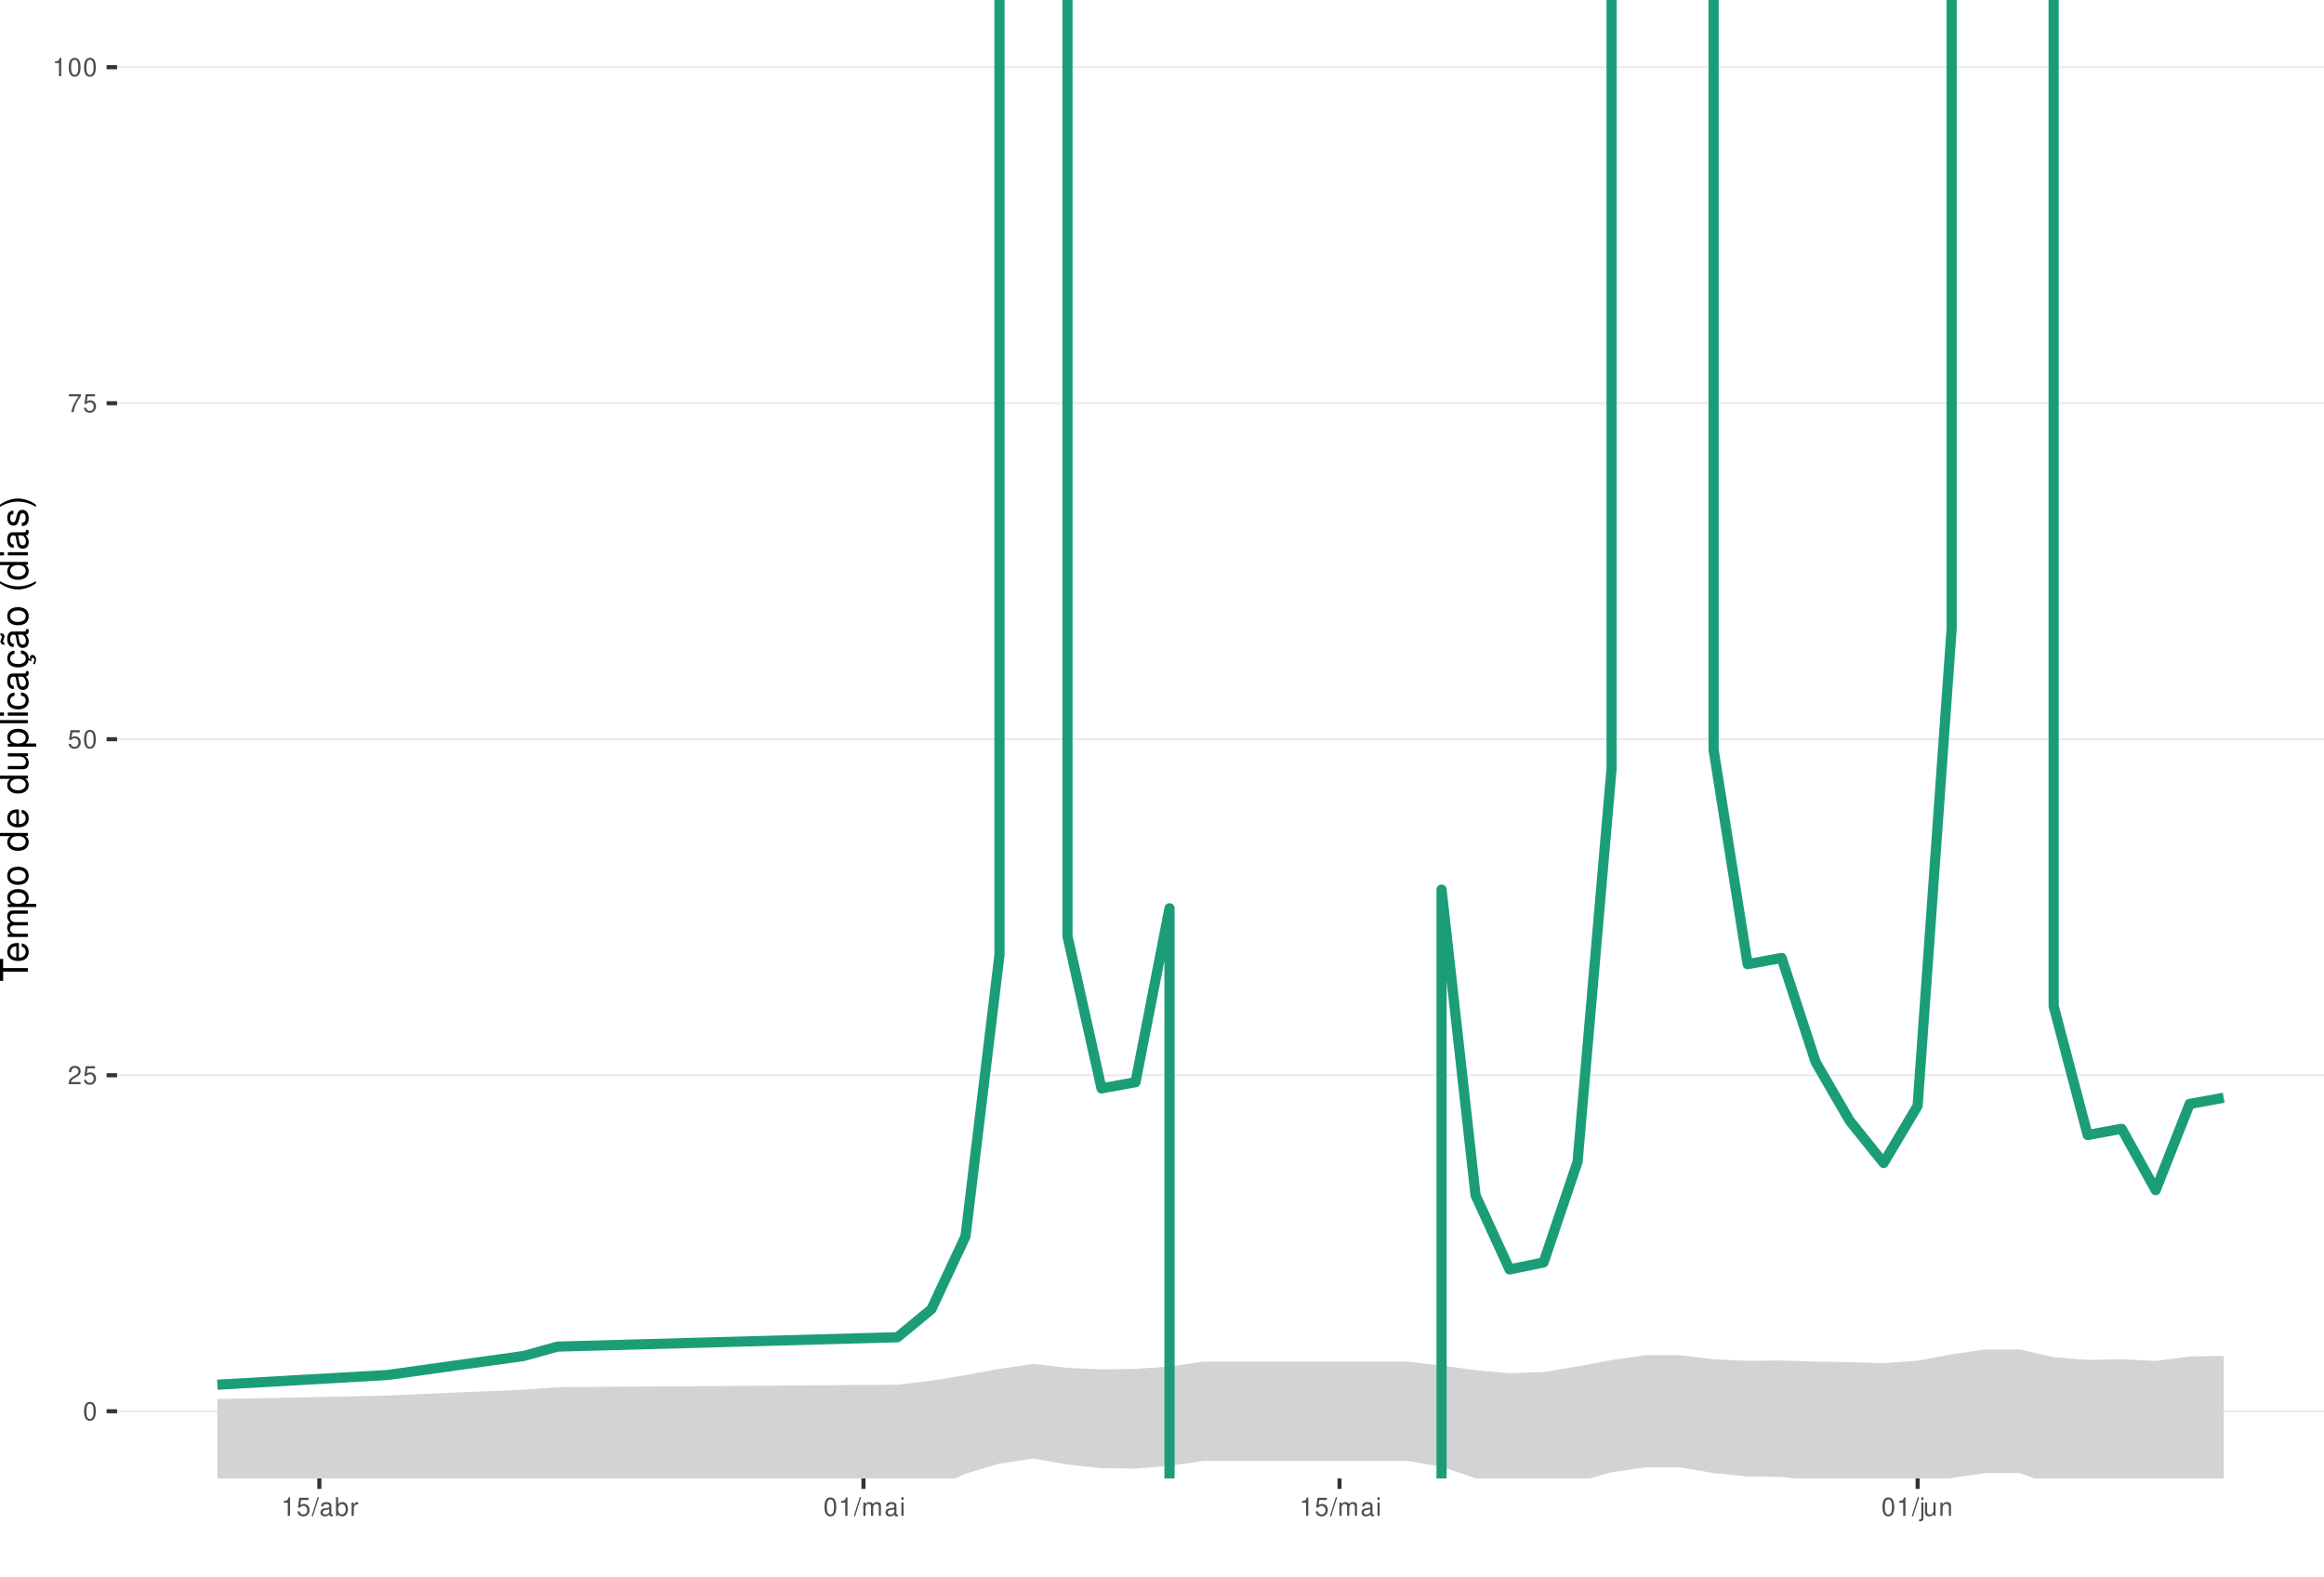
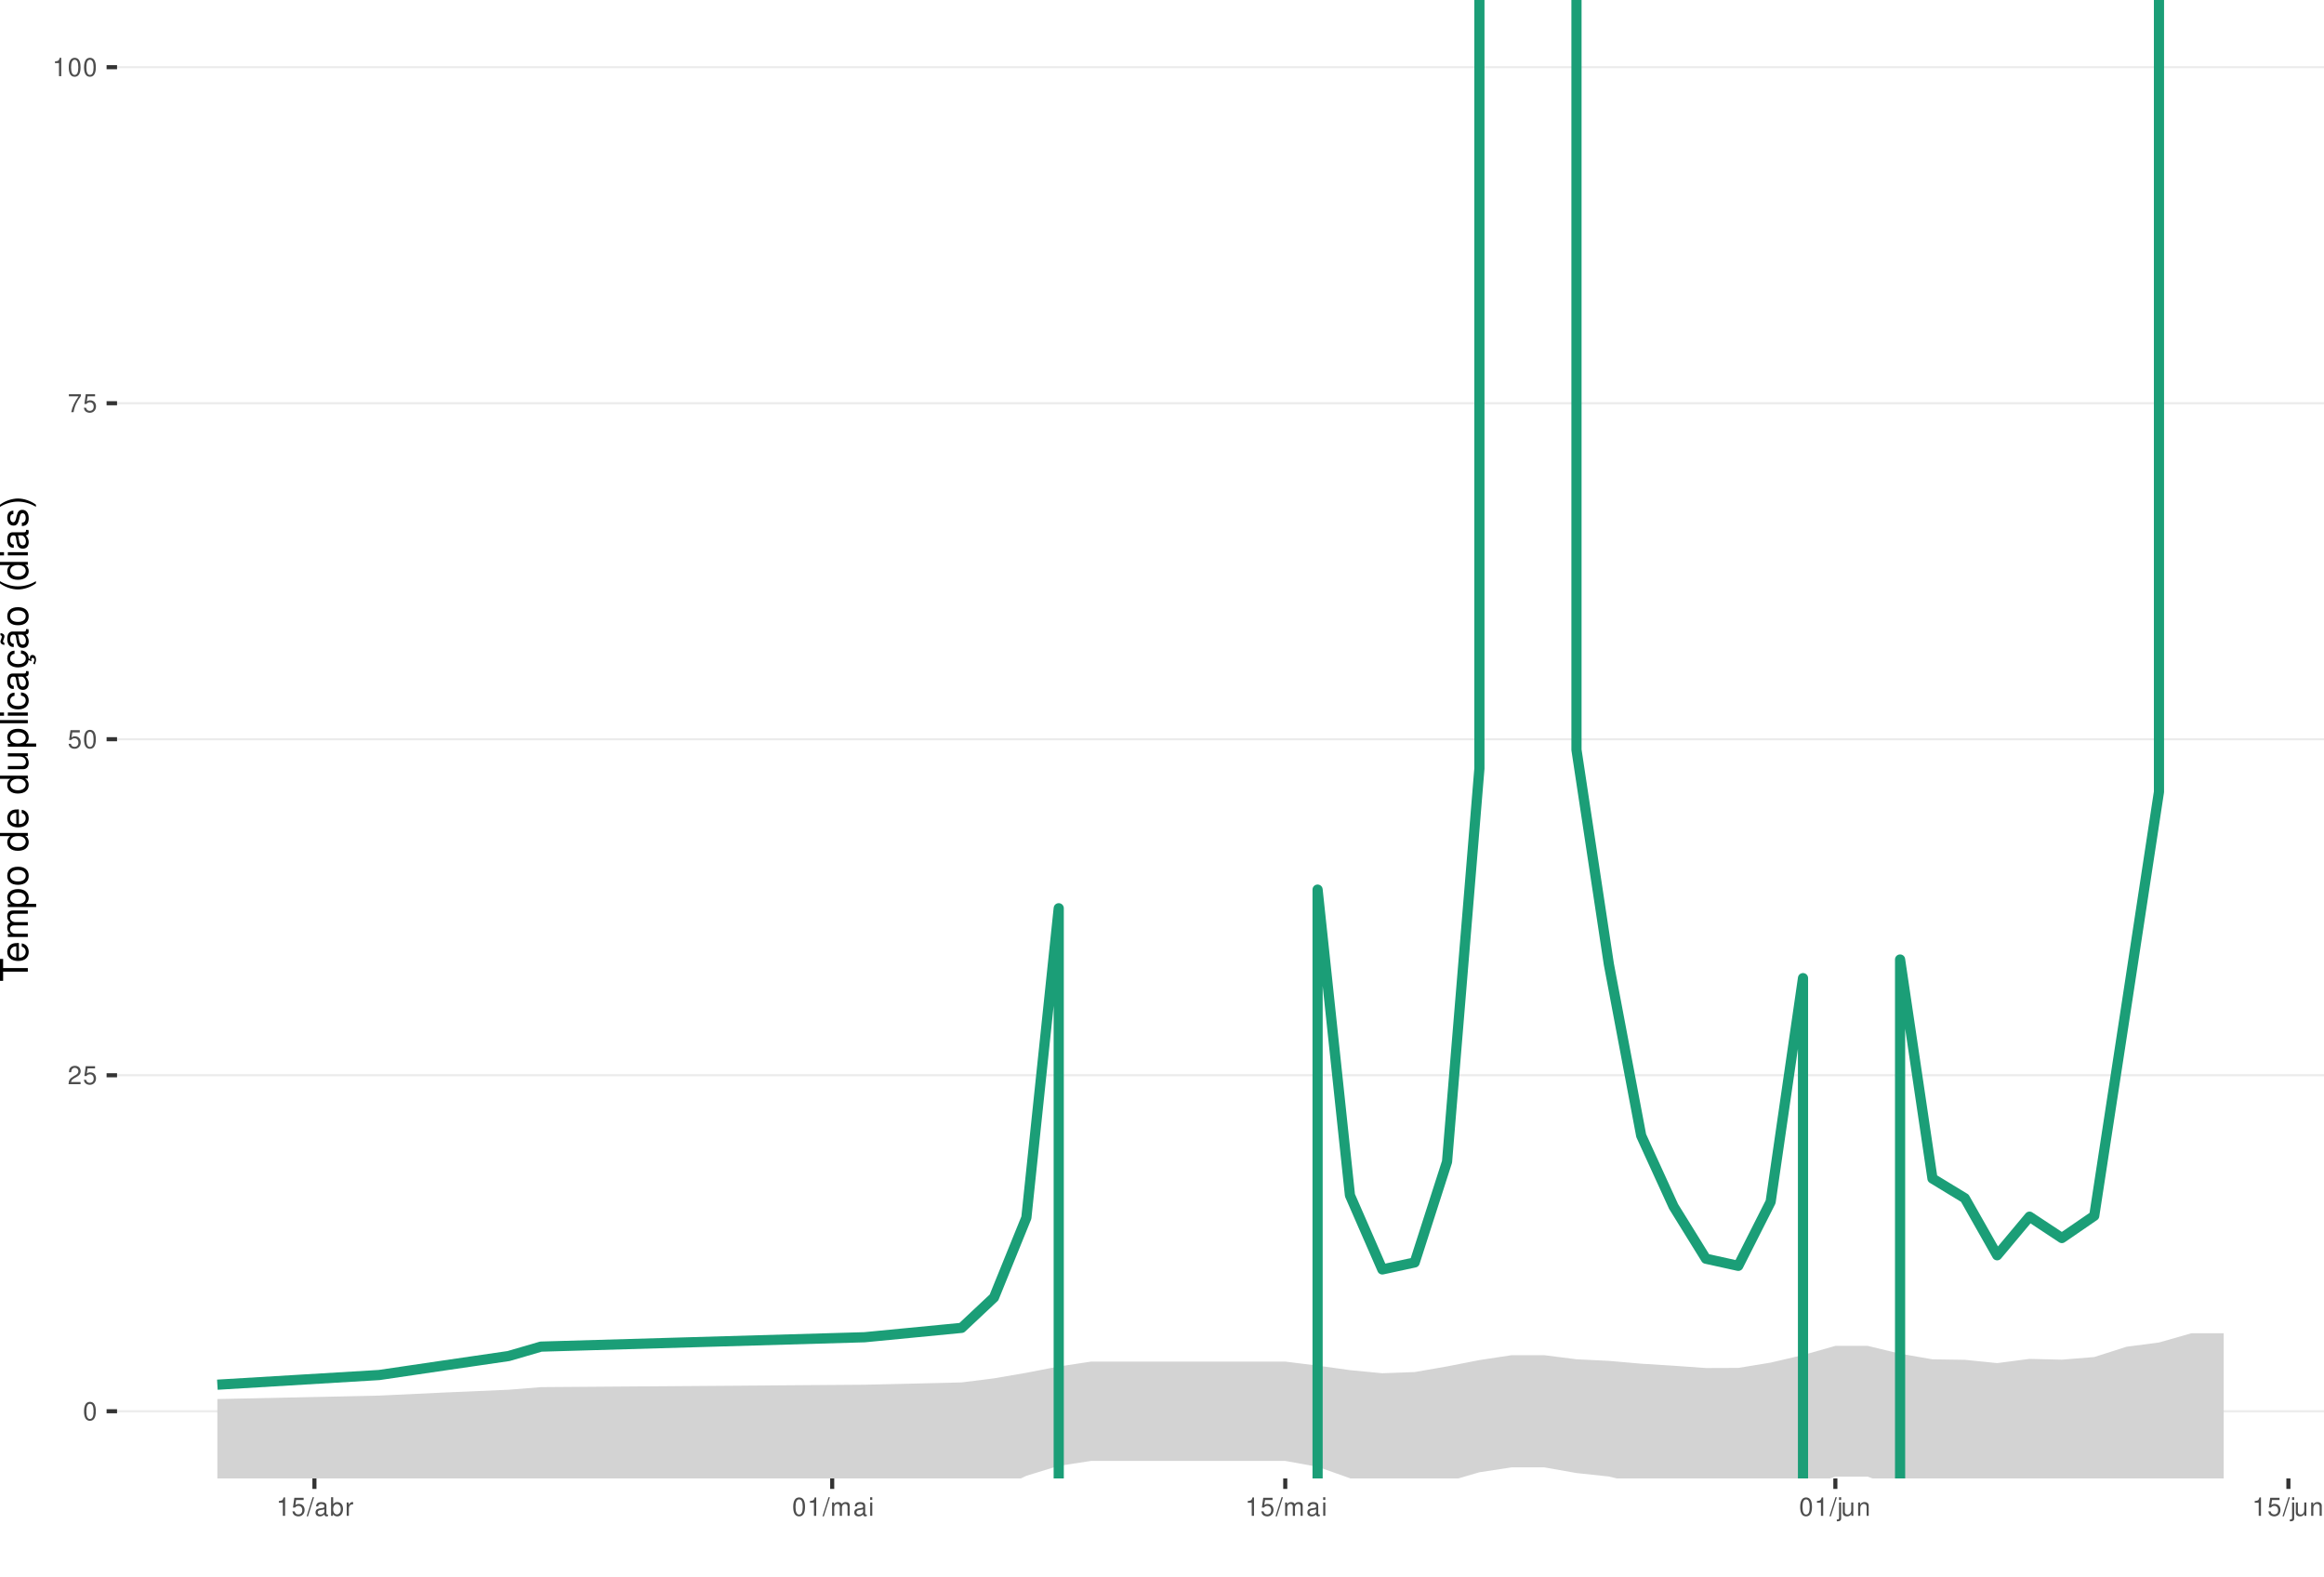
<svg xmlns="http://www.w3.org/2000/svg" xmlns:xlink="http://www.w3.org/1999/xlink" width="609pt" height="413pt" viewBox="0 0 609 413" version="1.1">
  <defs>
    <g>
      <symbol overflow="visible" id="glyph0-0">
        <path style="stroke:none;" d="" />
      </symbol>
      <symbol overflow="visible" id="glyph0-1">
        <path style="stroke:none;" d="M 1.828 -4.812 C 1.391 -4.812 0.984 -4.609 0.75 -4.281 C 0.438 -3.859 0.281 -3.219 0.281 -2.328 C 0.281 -0.703 0.812 0.156 1.828 0.156 C 2.828 0.156 3.375 -0.703 3.375 -2.297 C 3.375 -3.219 3.234 -3.844 2.922 -4.281 C 2.672 -4.625 2.281 -4.812 1.828 -4.812 Z M 1.828 -4.297 C 2.469 -4.297 2.781 -3.641 2.781 -2.344 C 2.781 -0.969 2.469 -0.328 1.812 -0.328 C 1.203 -0.328 0.891 -1 0.891 -2.328 C 0.891 -3.641 1.203 -4.297 1.828 -4.297 Z M 1.828 -4.297 " />
      </symbol>
      <symbol overflow="visible" id="glyph0-2">
        <path style="stroke:none;" d="M 3.375 -0.578 L 0.891 -0.578 C 0.938 -0.984 1.156 -1.234 1.734 -1.578 L 2.406 -1.953 C 3.062 -2.328 3.406 -2.812 3.406 -3.406 C 3.406 -3.812 3.234 -4.188 2.969 -4.438 C 2.688 -4.688 2.344 -4.812 1.891 -4.812 C 1.297 -4.812 0.844 -4.594 0.578 -4.188 C 0.422 -3.938 0.344 -3.641 0.328 -3.141 L 0.922 -3.141 C 0.938 -3.469 0.984 -3.672 1.062 -3.828 C 1.219 -4.125 1.516 -4.297 1.875 -4.297 C 2.406 -4.297 2.797 -3.906 2.797 -3.391 C 2.797 -3.016 2.578 -2.672 2.156 -2.438 L 1.547 -2.078 C 0.562 -1.516 0.281 -1.062 0.219 0 L 3.375 0 Z M 3.375 -0.578 " />
      </symbol>
      <symbol overflow="visible" id="glyph0-3">
        <path style="stroke:none;" d="M 3.172 -4.719 L 0.734 -4.719 L 0.375 -2.156 L 0.922 -2.156 C 1.188 -2.469 1.422 -2.594 1.797 -2.594 C 2.422 -2.594 2.812 -2.156 2.812 -1.453 C 2.812 -0.781 2.422 -0.359 1.781 -0.359 C 1.266 -0.359 0.953 -0.625 0.812 -1.156 L 0.234 -1.156 C 0.312 -0.766 0.375 -0.578 0.516 -0.406 C 0.781 -0.047 1.266 0.156 1.797 0.156 C 2.75 0.156 3.422 -0.547 3.422 -1.531 C 3.422 -2.469 2.797 -3.109 1.891 -3.109 C 1.562 -3.109 1.297 -3.016 1.016 -2.828 L 1.203 -4.141 L 3.172 -4.141 Z M 3.172 -4.719 " />
      </symbol>
      <symbol overflow="visible" id="glyph0-4">
        <path style="stroke:none;" d="M 3.469 -4.719 L 0.312 -4.719 L 0.312 -4.141 L 2.859 -4.141 C 1.734 -2.531 1.266 -1.547 0.922 0 L 1.547 0 C 1.797 -1.516 2.391 -2.812 3.469 -4.234 Z M 3.469 -4.719 " />
      </symbol>
      <symbol overflow="visible" id="glyph0-5">
        <path style="stroke:none;" d="M 1.719 -3.422 L 1.719 0 L 2.312 0 L 2.312 -4.812 L 1.922 -4.812 C 1.719 -4.078 1.578 -3.969 0.672 -3.859 L 0.672 -3.422 Z M 1.719 -3.422 " />
      </symbol>
      <symbol overflow="visible" id="glyph0-6">
        <path style="stroke:none;" d="M 1.531 -4.859 L -0.047 0.141 L 0.312 0.141 L 1.891 -4.859 Z M 1.531 -4.859 " />
      </symbol>
      <symbol overflow="visible" id="glyph0-7">
        <path style="stroke:none;" d="M 3.562 -0.328 C 3.5 -0.312 3.469 -0.312 3.438 -0.312 C 3.25 -0.312 3.141 -0.406 3.141 -0.578 L 3.141 -2.641 C 3.141 -3.25 2.688 -3.594 1.828 -3.594 C 1.312 -3.594 0.906 -3.438 0.672 -3.188 C 0.516 -3 0.453 -2.797 0.438 -2.453 L 0.984 -2.453 C 1.031 -2.875 1.297 -3.078 1.812 -3.078 C 2.312 -3.078 2.594 -2.891 2.594 -2.562 L 2.594 -2.406 C 2.578 -2.172 2.469 -2.078 2.016 -2.031 C 1.219 -1.922 1.109 -1.891 0.891 -1.812 C 0.484 -1.641 0.281 -1.328 0.281 -0.875 C 0.281 -0.25 0.719 0.156 1.422 0.156 C 1.859 0.156 2.219 0 2.609 -0.359 C 2.656 0 2.828 0.156 3.188 0.156 C 3.297 0.156 3.375 0.141 3.562 0.094 Z M 2.594 -1.094 C 2.594 -0.906 2.531 -0.797 2.375 -0.641 C 2.141 -0.438 1.875 -0.328 1.547 -0.328 C 1.109 -0.328 0.859 -0.547 0.859 -0.891 C 0.859 -1.266 1.094 -1.438 1.703 -1.531 C 2.297 -1.609 2.406 -1.641 2.594 -1.719 Z M 2.594 -1.094 " />
      </symbol>
      <symbol overflow="visible" id="glyph0-8">
        <path style="stroke:none;" d="M 0.359 -4.859 L 0.359 0 L 0.859 0 L 0.859 -0.453 C 1.125 -0.047 1.484 0.156 1.969 0.156 C 2.875 0.156 3.484 -0.594 3.484 -1.75 C 3.484 -2.891 2.922 -3.594 1.984 -3.594 C 1.516 -3.594 1.172 -3.406 0.906 -3.016 L 0.906 -4.859 Z M 1.891 -3.062 C 2.5 -3.062 2.906 -2.531 2.906 -1.703 C 2.906 -0.906 2.484 -0.359 1.891 -0.359 C 1.297 -0.359 0.906 -0.906 0.906 -1.719 C 0.906 -2.531 1.297 -3.062 1.891 -3.062 Z M 1.891 -3.062 " />
      </symbol>
      <symbol overflow="visible" id="glyph0-9">
        <path style="stroke:none;" d="M 0.453 -3.484 L 0.453 0 L 1.016 0 L 1.016 -1.812 C 1.031 -2.656 1.375 -3.016 2.141 -3 L 2.141 -3.562 C 2.047 -3.578 1.984 -3.594 1.922 -3.594 C 1.562 -3.594 1.297 -3.375 0.969 -2.859 L 0.969 -3.484 Z M 0.453 -3.484 " />
      </symbol>
      <symbol overflow="visible" id="glyph0-10">
        <path style="stroke:none;" d="M 0.469 -3.484 L 0.469 0 L 1.031 0 L 1.031 -2.188 C 1.031 -2.703 1.391 -3.109 1.844 -3.109 C 2.25 -3.109 2.484 -2.844 2.484 -2.406 L 2.484 0 L 3.047 0 L 3.047 -2.188 C 3.047 -2.703 3.422 -3.109 3.875 -3.109 C 4.266 -3.109 4.516 -2.844 4.516 -2.406 L 4.516 0 L 5.078 0 L 5.078 -2.609 C 5.078 -3.234 4.719 -3.594 4.062 -3.594 C 3.594 -3.594 3.312 -3.453 2.984 -3.062 C 2.781 -3.422 2.5 -3.594 2.047 -3.594 C 1.578 -3.594 1.266 -3.422 0.984 -3 L 0.984 -3.484 Z M 0.469 -3.484 " />
      </symbol>
      <symbol overflow="visible" id="glyph0-11">
        <path style="stroke:none;" d="M 1 -3.484 L 0.453 -3.484 L 0.453 0 L 1 0 Z M 1 -4.859 L 0.438 -4.859 L 0.438 -4.156 L 1 -4.156 Z M 1 -4.859 " />
      </symbol>
      <symbol overflow="visible" id="glyph0-12">
        <path style="stroke:none;" d="M 0.469 -3.484 L 0.469 0.5 C 0.469 0.859 0.359 0.969 0.016 0.969 C -0.031 0.969 -0.047 0.969 -0.125 0.953 L -0.125 1.438 C -0.047 1.438 -0.016 1.453 0.062 1.453 C 0.688 1.453 1.016 1.203 1.016 0.719 L 1.016 -3.484 Z M 1.016 -4.859 L 0.469 -4.859 L 0.469 -4.156 L 1.016 -4.156 Z M 1.016 -4.859 " />
      </symbol>
      <symbol overflow="visible" id="glyph0-13">
        <path style="stroke:none;" d="M 3.203 0 L 3.203 -3.484 L 2.656 -3.484 L 2.656 -1.516 C 2.656 -0.797 2.281 -0.328 1.703 -0.328 C 1.266 -0.328 0.984 -0.594 0.984 -1.016 L 0.984 -3.484 L 0.438 -3.484 L 0.438 -0.797 C 0.438 -0.219 0.859 0.156 1.547 0.156 C 2.062 0.156 2.391 -0.031 2.703 -0.484 L 2.703 0 Z M 3.203 0 " />
      </symbol>
      <symbol overflow="visible" id="glyph0-14">
        <path style="stroke:none;" d="M 0.469 -3.484 L 0.469 0 L 1.031 0 L 1.031 -1.922 C 1.031 -2.641 1.391 -3.109 1.969 -3.109 C 2.406 -3.109 2.688 -2.828 2.688 -2.422 L 2.688 0 L 3.234 0 L 3.234 -2.641 C 3.234 -3.219 2.812 -3.594 2.141 -3.594 C 1.625 -3.594 1.281 -3.391 0.984 -2.906 L 0.984 -3.484 Z M 0.469 -3.484 " />
      </symbol>
      <symbol overflow="visible" id="glyph1-0">
        <path style="stroke:none;" d="" />
      </symbol>
      <symbol overflow="visible" id="glyph1-1">
        <path style="stroke:none;" d="M -6.469 -3.547 L -6.469 -5.938 L -7.297 -5.938 L -7.297 -0.203 L -6.469 -0.203 L -6.469 -2.609 L 0 -2.609 L 0 -3.547 Z M -6.469 -3.547 " />
      </symbol>
      <symbol overflow="visible" id="glyph1-2">
        <path style="stroke:none;" d="M -2.344 -5.125 C -3.141 -5.125 -3.625 -5.062 -4.016 -4.922 C -4.875 -4.578 -5.391 -3.781 -5.391 -2.797 C -5.391 -1.344 -4.281 -0.406 -2.547 -0.406 C -0.812 -0.406 0.234 -1.297 0.234 -2.781 C 0.234 -3.984 -0.453 -4.812 -1.594 -5.016 L -1.594 -4.188 C -0.906 -3.953 -0.547 -3.484 -0.547 -2.812 C -0.547 -2.281 -0.781 -1.828 -1.219 -1.547 C -1.516 -1.344 -1.812 -1.281 -2.344 -1.266 Z M -3.016 -1.297 C -3.984 -1.359 -4.625 -1.953 -4.625 -2.797 C -4.625 -3.641 -3.953 -4.234 -3.016 -4.234 Z M -3.016 -1.297 " />
      </symbol>
      <symbol overflow="visible" id="glyph1-3">
        <path style="stroke:none;" d="M -5.234 -0.703 L 0 -0.703 L 0 -1.547 L -3.297 -1.547 C -4.047 -1.547 -4.656 -2.094 -4.656 -2.766 C -4.656 -3.391 -4.281 -3.734 -3.609 -3.734 L 0 -3.734 L 0 -4.578 L -3.297 -4.578 C -4.047 -4.578 -4.656 -5.125 -4.656 -5.812 C -4.656 -6.422 -4.266 -6.781 -3.609 -6.781 L 0 -6.781 L 0 -7.625 L -3.938 -7.625 C -4.875 -7.625 -5.391 -7.078 -5.391 -6.094 C -5.391 -5.406 -5.188 -4.984 -4.594 -4.484 C -5.156 -4.188 -5.391 -3.766 -5.391 -3.078 C -5.391 -2.375 -5.125 -1.906 -4.5 -1.469 L -5.234 -1.469 Z M -5.234 -0.703 " />
      </symbol>
      <symbol overflow="visible" id="glyph1-4">
        <path style="stroke:none;" d="M 2.188 -0.547 L 2.188 -1.375 L -0.547 -1.375 C -0.016 -1.812 0.234 -2.312 0.234 -2.984 C 0.234 -4.344 -0.859 -5.234 -2.531 -5.234 C -4.297 -5.234 -5.391 -4.375 -5.391 -2.984 C -5.391 -2.266 -5.062 -1.703 -4.453 -1.312 L -5.234 -1.312 L -5.234 -0.547 Z M -4.609 -2.844 C -4.609 -3.766 -3.797 -4.359 -2.547 -4.359 C -1.359 -4.359 -0.547 -3.75 -0.547 -2.844 C -0.547 -1.953 -1.344 -1.375 -2.578 -1.375 C -3.812 -1.375 -4.609 -1.953 -4.609 -2.844 Z M -4.609 -2.844 " />
      </symbol>
      <symbol overflow="visible" id="glyph1-5">
        <path style="stroke:none;" d="M -5.391 -2.719 C -5.391 -1.234 -4.344 -0.359 -2.578 -0.359 C -0.812 -0.359 0.234 -1.234 0.234 -2.734 C 0.234 -4.203 -0.812 -5.094 -2.547 -5.094 C -4.359 -5.094 -5.391 -4.234 -5.391 -2.719 Z M -4.625 -2.734 C -4.625 -3.672 -3.844 -4.234 -2.547 -4.234 C -1.312 -4.234 -0.547 -3.656 -0.547 -2.734 C -0.547 -1.797 -1.312 -1.234 -2.578 -1.234 C -3.844 -1.234 -4.625 -1.797 -4.625 -2.734 Z M -4.625 -2.734 " />
      </symbol>
      <symbol overflow="visible" id="glyph1-6">
        <path style="stroke:none;" d="" />
      </symbol>
      <symbol overflow="visible" id="glyph1-7">
        <path style="stroke:none;" d="M -7.297 -4.953 L -7.297 -4.125 L -4.578 -4.125 C -5.109 -3.766 -5.391 -3.203 -5.391 -2.516 C -5.391 -1.156 -4.297 -0.266 -2.625 -0.266 C -0.859 -0.266 0.234 -1.125 0.234 -2.547 C 0.234 -3.266 -0.047 -3.766 -0.688 -4.203 L 0 -4.203 L 0 -4.953 Z M -4.609 -2.656 C -4.609 -3.547 -3.812 -4.125 -2.562 -4.125 C -1.344 -4.125 -0.547 -3.547 -0.547 -2.656 C -0.547 -1.734 -1.359 -1.125 -2.578 -1.125 C -3.797 -1.125 -4.609 -1.734 -4.609 -2.656 Z M -4.609 -2.656 " />
      </symbol>
      <symbol overflow="visible" id="glyph1-8">
        <path style="stroke:none;" d="M 0 -4.812 L -5.234 -4.812 L -5.234 -3.984 L -2.266 -3.984 C -1.203 -3.984 -0.5 -3.438 -0.5 -2.562 C -0.5 -1.906 -0.906 -1.484 -1.531 -1.484 L -5.234 -1.484 L -5.234 -0.656 L -1.203 -0.656 C -0.328 -0.656 0.234 -1.297 0.234 -2.312 C 0.234 -3.094 -0.047 -3.578 -0.734 -4.062 L 0 -4.062 Z M 0 -4.812 " />
      </symbol>
      <symbol overflow="visible" id="glyph1-9">
        <path style="stroke:none;" d="M -7.297 -1.516 L -7.297 -0.688 L 0 -0.688 L 0 -1.516 Z M -7.297 -1.516 " />
      </symbol>
      <symbol overflow="visible" id="glyph1-10">
        <path style="stroke:none;" d="M -5.234 -1.5 L -5.234 -0.672 L 0 -0.672 L 0 -1.5 Z M -7.297 -1.5 L -7.297 -0.656 L -6.234 -0.656 L -6.234 -1.5 Z M -7.297 -1.5 " />
      </symbol>
      <symbol overflow="visible" id="glyph1-11">
        <path style="stroke:none;" d="M -3.484 -4.703 C -3.984 -4.672 -4.312 -4.562 -4.609 -4.359 C -5.094 -4 -5.391 -3.375 -5.391 -2.641 C -5.391 -1.219 -4.266 -0.312 -2.531 -0.312 C -0.844 -0.312 0.234 -1.203 0.234 -2.625 C 0.234 -3.875 -0.516 -4.672 -1.797 -4.766 L -1.797 -3.938 C -0.953 -3.797 -0.547 -3.359 -0.547 -2.656 C -0.547 -1.734 -1.297 -1.188 -2.531 -1.188 C -3.844 -1.188 -4.625 -1.719 -4.625 -2.625 C -4.625 -3.328 -4.203 -3.766 -3.484 -3.875 Z M -3.484 -4.703 " />
      </symbol>
      <symbol overflow="visible" id="glyph1-12">
        <path style="stroke:none;" d="M -0.484 -5.344 C -0.469 -5.266 -0.469 -5.219 -0.469 -5.172 C -0.469 -4.875 -0.625 -4.719 -0.875 -4.719 L -3.953 -4.719 C -4.891 -4.719 -5.391 -4.047 -5.391 -2.75 C -5.391 -1.984 -5.172 -1.375 -4.781 -1.016 C -4.516 -0.766 -4.203 -0.672 -3.688 -0.656 L -3.688 -1.484 C -4.328 -1.562 -4.625 -1.938 -4.625 -2.719 C -4.625 -3.484 -4.344 -3.891 -3.844 -3.891 L -3.625 -3.891 C -3.266 -3.875 -3.125 -3.703 -3.047 -3.016 C -2.891 -1.844 -2.844 -1.656 -2.719 -1.344 C -2.453 -0.734 -2 -0.422 -1.312 -0.422 C -0.375 -0.422 0.234 -1.078 0.234 -2.141 C 0.234 -2.797 0 -3.328 -0.547 -3.922 C 0 -3.984 0.234 -4.234 0.234 -4.781 C 0.234 -4.953 0.203 -5.062 0.141 -5.344 Z M -1.656 -3.891 C -1.375 -3.891 -1.203 -3.812 -0.969 -3.562 C -0.656 -3.219 -0.5 -2.812 -0.5 -2.312 C -0.5 -1.672 -0.812 -1.297 -1.344 -1.297 C -1.891 -1.297 -2.172 -1.656 -2.297 -2.547 C -2.422 -3.438 -2.453 -3.609 -2.594 -3.891 Z M -1.656 -3.891 " />
      </symbol>
      <symbol overflow="visible" id="glyph1-13">
        <path style="stroke:none;" d="M 0.234 -2.641 C 0.234 -3.875 -0.547 -4.703 -1.797 -4.766 L -1.797 -3.938 C -0.953 -3.797 -0.531 -3.359 -0.531 -2.656 C -0.531 -1.734 -1.281 -1.188 -2.516 -1.188 C -3.844 -1.188 -4.625 -1.719 -4.625 -2.625 C -4.625 -3.328 -4.203 -3.766 -3.484 -3.875 L -3.484 -4.703 C -3.984 -4.672 -4.312 -4.562 -4.609 -4.359 C -5.094 -4 -5.391 -3.375 -5.391 -2.641 C -5.391 -1.219 -4.266 -0.312 -2.531 -0.312 C -1.469 -0.312 -0.625 -0.672 -0.156 -1.312 C 0.047 -1.594 0.125 -1.812 0.203 -2.25 L 0.922 -1.938 L 0.984 -2.062 C 0.938 -2.188 0.906 -2.25 0.906 -2.375 C 0.906 -2.656 1.047 -2.828 1.281 -2.828 C 1.547 -2.828 1.734 -2.594 1.734 -2.297 C 1.734 -2.031 1.672 -1.844 1.438 -1.406 L 1.406 -1.312 L 1.812 -1.094 C 2.078 -1.75 2.141 -1.953 2.141 -2.344 C 2.141 -3.109 1.781 -3.578 1.203 -3.578 C 0.781 -3.578 0.547 -3.297 0.547 -2.797 C 0.547 -2.703 0.547 -2.641 0.562 -2.516 Z M 0.234 -2.641 " />
      </symbol>
      <symbol overflow="visible" id="glyph1-14">
        <path style="stroke:none;" d="M -0.484 -5.344 C -0.469 -5.266 -0.469 -5.219 -0.469 -5.172 C -0.469 -4.875 -0.625 -4.719 -0.875 -4.719 L -3.953 -4.719 C -4.891 -4.719 -5.391 -4.047 -5.391 -2.75 C -5.391 -1.984 -5.172 -1.375 -4.781 -1.016 C -4.516 -0.766 -4.203 -0.672 -3.688 -0.656 L -3.688 -1.484 C -4.328 -1.562 -4.625 -1.938 -4.625 -2.719 C -4.625 -3.484 -4.344 -3.891 -3.844 -3.891 L -3.625 -3.891 C -3.266 -3.875 -3.125 -3.703 -3.047 -3.016 C -2.891 -1.844 -2.844 -1.656 -2.719 -1.344 C -2.453 -0.734 -2 -0.422 -1.312 -0.422 C -0.375 -0.422 0.234 -1.078 0.234 -2.141 C 0.234 -2.797 0 -3.328 -0.547 -3.922 C 0 -3.984 0.234 -4.234 0.234 -4.781 C 0.234 -4.953 0.203 -5.062 0.141 -5.344 Z M -1.656 -3.891 C -1.375 -3.891 -1.203 -3.812 -0.969 -3.562 C -0.656 -3.219 -0.5 -2.812 -0.5 -2.312 C -0.5 -1.672 -0.812 -1.297 -1.344 -1.297 C -1.891 -1.297 -2.172 -1.656 -2.297 -2.547 C -2.422 -3.438 -2.453 -3.609 -2.594 -3.891 Z M -7.172 -3.75 C -6.922 -3.672 -6.812 -3.547 -6.812 -3.375 C -6.812 -3.25 -6.875 -2.984 -6.984 -2.734 C -7.156 -2.312 -7.172 -2.25 -7.172 -2.047 C -7.172 -1.594 -6.797 -1.297 -6.141 -1.188 L -6.141 -1.766 C -6.375 -1.812 -6.5 -1.938 -6.5 -2.094 C -6.5 -2.203 -6.469 -2.344 -6.375 -2.578 C -6.156 -3.156 -6.125 -3.234 -6.125 -3.438 C -6.125 -3.922 -6.484 -4.219 -7.172 -4.312 Z M -7.172 -3.75 " />
      </symbol>
      <symbol overflow="visible" id="glyph1-15">
        <path style="stroke:none;" d="M -7.297 -2.359 C -5.984 -1.359 -4.156 -0.734 -2.594 -0.734 C -1.016 -0.734 0.812 -1.359 2.125 -2.359 L 2.125 -2.906 C 0.688 -2.031 -0.984 -1.547 -2.594 -1.547 C -4.188 -1.547 -5.875 -2.031 -7.297 -2.906 Z M -7.297 -2.359 " />
      </symbol>
      <symbol overflow="visible" id="glyph1-16">
        <path style="stroke:none;" d="M -3.781 -4.375 C -4.812 -4.375 -5.391 -3.688 -5.391 -2.484 C -5.391 -1.266 -4.766 -0.469 -3.797 -0.469 C -2.969 -0.469 -2.578 -0.891 -2.281 -2.125 L -2.094 -2.906 C -1.953 -3.484 -1.734 -3.719 -1.375 -3.719 C -0.875 -3.719 -0.547 -3.234 -0.547 -2.5 C -0.547 -2.047 -0.672 -1.672 -0.891 -1.453 C -1.047 -1.328 -1.188 -1.266 -1.562 -1.219 L -1.562 -0.344 C -0.344 -0.375 0.234 -1.062 0.234 -2.438 C 0.234 -3.75 -0.422 -4.594 -1.438 -4.594 C -2.203 -4.594 -2.641 -4.156 -2.891 -3.109 L -3.078 -2.312 C -3.234 -1.625 -3.453 -1.344 -3.828 -1.344 C -4.312 -1.344 -4.625 -1.766 -4.625 -2.453 C -4.625 -3.125 -4.328 -3.484 -3.781 -3.5 Z M -3.781 -4.375 " />
      </symbol>
      <symbol overflow="visible" id="glyph1-17">
        <path style="stroke:none;" d="M 2.125 -0.938 C 0.812 -1.938 -1.016 -2.562 -2.578 -2.562 C -4.156 -2.562 -5.984 -1.938 -7.297 -0.938 L -7.297 -0.375 C -5.859 -1.266 -4.188 -1.75 -2.578 -1.75 C -0.984 -1.75 0.703 -1.266 2.125 -0.375 Z M 2.125 -0.938 " />
      </symbol>
    </g>
    <clipPath id="clip1">
      <path d="M 30.672 0 L 609 0 L 609 387.328 L 30.672 387.328 Z M 30.672 0 " />
    </clipPath>
    <clipPath id="clip2">
      <path d="M 30.672 369 L 609 369 L 609 370 L 30.672 370 Z M 30.672 369 " />
    </clipPath>
    <clipPath id="clip3">
      <path d="M 30.672 281 L 609 281 L 609 282 L 30.672 282 Z M 30.672 281 " />
    </clipPath>
    <clipPath id="clip4">
      <path d="M 30.672 193 L 609 193 L 609 194 L 30.672 194 Z M 30.672 193 " />
    </clipPath>
    <clipPath id="clip5">
      <path d="M 30.672 105 L 609 105 L 609 106 L 30.672 106 Z M 30.672 105 " />
    </clipPath>
    <clipPath id="clip6">
      <path d="M 30.672 17 L 609 17 L 609 18 L 30.672 18 Z M 30.672 17 " />
    </clipPath>
    <clipPath id="clip7">
-       <path d="M 56 353 L 583 353 L 583 387.328 L 56 387.328 Z M 56 353 " />
+       <path d="M 56 349 L 583 349 L 583 387.328 L 56 387.328 Z M 56 349 " />
    </clipPath>
    <clipPath id="clip8">
-       <path d="M 278 0 L 308 0 L 308 387.328 L 278 387.328 Z M 278 0 " />
+       <path d="M 55 236 L 279 236 L 279 387.328 L 55 387.328 Z M 55 236 " />
    </clipPath>
    <clipPath id="clip9">
-       <path d="M 376 0 L 424 0 L 424 387.328 L 376 387.328 Z M 376 0 " />
+       <path d="M 343 0 L 390 0 L 390 387.328 L 343 387.328 Z M 343 0 " />
+     </clipPath>
+     <clipPath id="clip10">
+       <path d="M 411 0 L 474 0 L 474 387.328 L 411 387.328 Z M 411 0 " />
+     </clipPath>
+     <clipPath id="clip11">
+       <path d="M 496 0 L 568 0 L 568 387.328 L 496 387.328 Z M 496 0 " />
    </clipPath>
  </defs>
  <g id="surface51">
    <rect x="0" y="0" width="609" height="413" style="fill:rgb(100%,100%,100%);fill-opacity:1;stroke:none;" />
    <rect x="0" y="0" width="609" height="413" style="fill:rgb(100%,100%,100%);fill-opacity:1;stroke:none;" />
    <path style="fill:none;stroke-width:1.067;stroke-linecap:round;stroke-linejoin:round;stroke:rgb(100%,100%,100%);stroke-opacity:1;stroke-miterlimit:10;" d="M 0 413 L 609 413 L 609 0 L 0 0 Z M 0 413 " />
    <g clip-path="url(#clip1)" clip-rule="nonzero">
      <path style=" stroke:none;fill-rule:nonzero;fill:rgb(100%,100%,100%);fill-opacity:1;" d="M 30.672 387.328 L 609 387.328 L 609 0 L 30.672 0 Z M 30.672 387.328 " />
    </g>
    <g clip-path="url(#clip2)" clip-rule="nonzero">
      <path style="fill:none;stroke-width:0.533;stroke-linecap:butt;stroke-linejoin:round;stroke:rgb(92.157%,92.157%,92.157%);stroke-opacity:1;stroke-miterlimit:10;" d="M 30.672 369.723 L 609 369.723 " />
    </g>
    <g clip-path="url(#clip3)" clip-rule="nonzero">
      <path style="fill:none;stroke-width:0.533;stroke-linecap:butt;stroke-linejoin:round;stroke:rgb(92.157%,92.157%,92.157%);stroke-opacity:1;stroke-miterlimit:10;" d="M 30.672 281.695 L 609 281.695 " />
    </g>
    <g clip-path="url(#clip4)" clip-rule="nonzero">
      <path style="fill:none;stroke-width:0.533;stroke-linecap:butt;stroke-linejoin:round;stroke:rgb(92.157%,92.157%,92.157%);stroke-opacity:1;stroke-miterlimit:10;" d="M 30.672 193.664 L 609 193.664 " />
    </g>
    <g clip-path="url(#clip5)" clip-rule="nonzero">
      <path style="fill:none;stroke-width:0.533;stroke-linecap:butt;stroke-linejoin:round;stroke:rgb(92.157%,92.157%,92.157%);stroke-opacity:1;stroke-miterlimit:10;" d="M 30.672 105.637 L 609 105.637 " />
    </g>
    <g clip-path="url(#clip6)" clip-rule="nonzero">
      <path style="fill:none;stroke-width:0.533;stroke-linecap:butt;stroke-linejoin:round;stroke:rgb(92.157%,92.157%,92.157%);stroke-opacity:1;stroke-miterlimit:10;" d="M 30.672 17.605 L 609 17.605 " />
    </g>
    <g clip-path="url(#clip7)" clip-rule="nonzero">
-       <path style=" stroke:none;fill-rule:nonzero;fill:rgb(82.745%,82.745%,82.745%);fill-opacity:1;" d="M 100.621 413 L 101.516 411.449 L 119.336 401.605 L 137.16 398.086 L 146.07 396.473 L 235.18 395.676 L 244.09 390.391 L 253.004 386.078 L 261.914 383.426 L 270.824 382.125 L 279.734 383.672 L 288.648 384.629 L 297.559 384.746 L 306.469 384.031 L 315.379 382.734 L 368.848 382.734 L 377.758 384.27 L 386.668 387.27 L 395.578 391.523 L 404.492 391.746 L 413.402 388.188 L 422.312 385.707 L 431.223 384.414 L 440.137 384.414 L 449.047 385.914 L 457.957 386.816 L 466.867 386.918 L 475.781 387.996 L 484.691 389.242 L 493.602 390.48 L 502.512 389.609 L 511.422 387.207 L 520.336 385.918 L 529.246 385.918 L 538.156 389.129 L 547.066 391.262 L 555.98 391.43 L 564.891 394.09 L 573.801 392.094 L 582.711 392.258 L 582.711 355.215 L 573.801 355.387 L 564.891 356.543 L 555.98 356.09 L 547.066 356.27 L 538.156 355.551 L 529.246 353.527 L 520.336 353.527 L 511.422 354.809 L 502.512 356.484 L 493.602 357.105 L 484.691 356.867 L 475.781 356.707 L 466.867 356.422 L 457.957 356.523 L 449.047 356.105 L 440.137 355.031 L 431.223 355.031 L 422.312 356.316 L 413.402 357.977 L 404.492 359.453 L 395.578 359.766 L 386.668 358.953 L 377.758 357.762 L 368.848 356.711 L 315.379 356.711 L 306.469 358 L 297.559 358.629 L 288.648 358.746 L 279.734 358.363 L 270.824 357.32 L 261.914 358.609 L 253.004 360.25 L 244.09 361.695 L 235.18 362.77 L 146.07 363.406 L 137.16 364.086 L 119.336 364.82 L 101.516 365.621 L 56.957 366.527 L 56.957 413 Z M 100.621 413 " />
-     </g>
-     <path style="fill:none;stroke-width:2.667;stroke-linecap:butt;stroke-linejoin:round;stroke:rgb(10.588%,61.961%,46.667%);stroke-opacity:1;stroke-miterlimit:10;" d="M 56.957 362.766 L 101.516 360.23 L 119.336 357.734 L 137.16 355.258 L 146.07 352.789 L 235.18 350.332 L 244.09 342.973 L 253.004 323.895 L 261.914 250.152 L 261.914 0 " />
+       <path style=" stroke:none;fill-rule:nonzero;fill:rgb(82.745%,82.745%,82.745%);fill-opacity:1;" d="M 98.508 413 L 99.359 411.449 L 116.316 401.605 L 133.277 398.086 L 141.758 396.473 L 226.559 395.676 L 251.996 395.293 L 260.477 390.684 L 268.957 386.629 L 277.438 384.031 L 285.918 382.734 L 336.797 382.734 L 345.273 384.27 L 353.754 387.27 L 362.234 391.523 L 370.715 391.746 L 379.195 388.188 L 387.676 385.707 L 396.156 384.414 L 404.633 384.414 L 413.113 385.914 L 421.594 386.816 L 430.074 388.867 L 438.555 391.398 L 447.035 396.219 L 455.516 398.262 L 463.992 393.719 L 472.473 389.668 L 480.953 386.852 L 489.434 386.852 L 497.914 390.02 L 506.395 394.461 L 514.875 395.988 L 523.352 403.098 L 531.832 399.691 L 540.312 403.484 L 548.793 401.891 L 557.273 394.559 L 565.754 392.914 L 574.234 390.152 L 582.711 390.152 L 582.711 349.293 L 574.234 349.293 L 565.754 351.711 L 557.273 352.816 L 548.793 355.52 L 540.312 356.207 L 531.832 356.004 L 523.352 357.109 L 514.875 356.246 L 506.395 356.117 L 497.914 354.645 L 489.434 352.594 L 480.953 352.594 L 472.473 355 L 463.992 356.98 L 455.516 358.367 L 447.035 358.398 L 438.555 357.793 L 430.074 357.262 L 421.594 356.523 L 413.113 356.105 L 404.633 355.031 L 396.156 355.031 L 387.676 356.316 L 379.195 357.977 L 370.715 359.453 L 362.234 359.766 L 353.754 358.953 L 345.273 357.762 L 336.797 356.711 L 285.918 356.711 L 277.438 358 L 268.957 359.645 L 260.477 361.098 L 251.996 362.168 L 226.559 362.77 L 141.758 363.406 L 133.277 364.086 L 116.316 364.82 L 99.359 365.621 L 56.957 366.527 L 56.957 413 Z M 98.508 413 " />
+     </g>
    <g clip-path="url(#clip8)" clip-rule="nonzero">
-       <path style="fill:none;stroke-width:2.667;stroke-linecap:butt;stroke-linejoin:round;stroke:rgb(10.588%,61.961%,46.667%);stroke-opacity:1;stroke-miterlimit:10;" d="M 279.734 0 L 279.734 245.27 L 288.648 285.145 L 297.559 283.516 L 306.469 237.945 L 306.469 413 " />
+       <path style="fill:none;stroke-width:2.667;stroke-linecap:butt;stroke-linejoin:round;stroke:rgb(10.588%,61.961%,46.667%);stroke-opacity:1;stroke-miterlimit:10;" d="M 56.957 362.766 L 99.359 360.23 L 116.316 357.734 L 133.277 355.258 L 141.758 352.789 L 226.559 350.332 L 251.996 347.875 L 260.477 339.91 L 268.957 319.008 L 277.438 237.945 L 277.438 413 " />
    </g>
    <g clip-path="url(#clip9)" clip-rule="nonzero">
-       <path style="fill:none;stroke-width:2.667;stroke-linecap:butt;stroke-linejoin:round;stroke:rgb(10.588%,61.961%,46.667%);stroke-opacity:1;stroke-miterlimit:10;" d="M 377.758 413 L 377.758 233.062 L 386.668 313.145 L 395.578 332.57 L 404.492 330.738 L 413.402 304.352 L 422.312 201.332 L 422.312 0 " />
-     </g>
-     <path style="fill:none;stroke-width:2.667;stroke-linecap:butt;stroke-linejoin:round;stroke:rgb(10.588%,61.961%,46.667%);stroke-opacity:1;stroke-miterlimit:10;" d="M 449.047 0 L 449.047 196.449 L 457.957 252.594 L 466.867 250.965 L 475.781 278.227 L 484.691 293.605 L 493.602 304.676 L 502.512 289.699 L 511.422 164.719 L 511.422 0 " />
-     <path style="fill:none;stroke-width:2.667;stroke-linecap:butt;stroke-linejoin:round;stroke:rgb(10.588%,61.961%,46.667%);stroke-opacity:1;stroke-miterlimit:10;" d="M 538.156 0 L 538.156 263.578 L 547.066 297.352 L 555.98 295.723 L 564.891 311.801 L 573.801 289.211 L 582.711 287.586 " />
+       <path style="fill:none;stroke-width:2.667;stroke-linecap:butt;stroke-linejoin:round;stroke:rgb(10.588%,61.961%,46.667%);stroke-opacity:1;stroke-miterlimit:10;" d="M 345.273 413 L 345.273 233.062 L 353.754 313.145 L 362.234 332.57 L 370.715 330.738 L 379.195 304.352 L 387.676 201.332 L 387.676 0 " />
+     </g>
+     <g clip-path="url(#clip10)" clip-rule="nonzero">
+       <path style="fill:none;stroke-width:2.667;stroke-linecap:butt;stroke-linejoin:round;stroke:rgb(10.588%,61.961%,46.667%);stroke-opacity:1;stroke-miterlimit:10;" d="M 413.113 0 L 413.113 196.449 L 421.594 252.594 L 430.074 297.516 L 438.555 316.074 L 447.035 329.762 L 455.516 331.629 L 463.992 314.855 L 472.473 256.254 L 472.473 413 " />
+     </g>
+     <g clip-path="url(#clip11)" clip-rule="nonzero">
+       <path style="fill:none;stroke-width:2.667;stroke-linecap:butt;stroke-linejoin:round;stroke:rgb(10.588%,61.961%,46.667%);stroke-opacity:1;stroke-miterlimit:10;" d="M 497.914 413 L 497.914 251.371 L 506.395 308.746 L 514.875 313.906 L 523.352 328.859 L 531.832 318.742 L 540.312 324.344 L 548.793 318.52 L 557.273 263.172 L 565.754 207.434 L 565.754 0 " />
+     </g>
    <g style="fill:rgb(30.196%,30.196%,30.196%);fill-opacity:1;">
      <use xlink:href="#glyph0-1" x="21.738" y="372.07" />
    </g>
    <g style="fill:rgb(30.196%,30.196%,30.196%);fill-opacity:1;">
      <use xlink:href="#glyph0-2" x="17.738" y="284.043" />
      <use xlink:href="#glyph0-3" x="21.738" y="284.043" />
    </g>
    <g style="fill:rgb(30.196%,30.196%,30.196%);fill-opacity:1;">
      <use xlink:href="#glyph0-3" x="17.738" y="196.012" />
      <use xlink:href="#glyph0-1" x="21.738" y="196.012" />
    </g>
    <g style="fill:rgb(30.196%,30.196%,30.196%);fill-opacity:1;">
      <use xlink:href="#glyph0-4" x="17.738" y="107.984" />
      <use xlink:href="#glyph0-3" x="21.738" y="107.984" />
    </g>
    <g style="fill:rgb(30.196%,30.196%,30.196%);fill-opacity:1;">
      <use xlink:href="#glyph0-5" x="13.738" y="19.953" />
      <use xlink:href="#glyph0-1" x="17.738" y="19.953" />
      <use xlink:href="#glyph0-1" x="21.738" y="19.953" />
    </g>
    <path style="fill:none;stroke-width:1.067;stroke-linecap:butt;stroke-linejoin:round;stroke:rgb(20%,20%,20%);stroke-opacity:1;stroke-miterlimit:10;" d="M 27.93 369.723 L 30.672 369.723 " />
    <path style="fill:none;stroke-width:1.067;stroke-linecap:butt;stroke-linejoin:round;stroke:rgb(20%,20%,20%);stroke-opacity:1;stroke-miterlimit:10;" d="M 27.93 281.695 L 30.672 281.695 " />
    <path style="fill:none;stroke-width:1.067;stroke-linecap:butt;stroke-linejoin:round;stroke:rgb(20%,20%,20%);stroke-opacity:1;stroke-miterlimit:10;" d="M 27.93 193.664 L 30.672 193.664 " />
    <path style="fill:none;stroke-width:1.067;stroke-linecap:butt;stroke-linejoin:round;stroke:rgb(20%,20%,20%);stroke-opacity:1;stroke-miterlimit:10;" d="M 27.93 105.637 L 30.672 105.637 " />
    <path style="fill:none;stroke-width:1.067;stroke-linecap:butt;stroke-linejoin:round;stroke:rgb(20%,20%,20%);stroke-opacity:1;stroke-miterlimit:10;" d="M 27.93 17.605 L 30.672 17.605 " />
-     <path style="fill:none;stroke-width:1.067;stroke-linecap:butt;stroke-linejoin:round;stroke:rgb(20%,20%,20%);stroke-opacity:1;stroke-miterlimit:10;" d="M 83.691 390.07 L 83.691 387.328 " />
-     <path style="fill:none;stroke-width:1.067;stroke-linecap:butt;stroke-linejoin:round;stroke:rgb(20%,20%,20%);stroke-opacity:1;stroke-miterlimit:10;" d="M 226.27 390.07 L 226.27 387.328 " />
-     <path style="fill:none;stroke-width:1.067;stroke-linecap:butt;stroke-linejoin:round;stroke:rgb(20%,20%,20%);stroke-opacity:1;stroke-miterlimit:10;" d="M 351.023 390.07 L 351.023 387.328 " />
-     <path style="fill:none;stroke-width:1.067;stroke-linecap:butt;stroke-linejoin:round;stroke:rgb(20%,20%,20%);stroke-opacity:1;stroke-miterlimit:10;" d="M 502.512 390.07 L 502.512 387.328 " />
-     <g style="fill:rgb(30.196%,30.196%,30.196%);fill-opacity:1;">
-       <use xlink:href="#glyph0-5" x="73.691" y="397.109" />
-       <use xlink:href="#glyph0-3" x="77.691" y="397.109" />
-       <use xlink:href="#glyph0-6" x="81.691" y="397.109" />
-       <use xlink:href="#glyph0-7" x="83.691" y="397.109" />
-       <use xlink:href="#glyph0-8" x="87.691" y="397.109" />
-       <use xlink:href="#glyph0-9" x="91.691" y="397.109" />
-     </g>
-     <g style="fill:rgb(30.196%,30.196%,30.196%);fill-opacity:1;">
-       <use xlink:href="#glyph0-1" x="215.77" y="397.109" />
-       <use xlink:href="#glyph0-5" x="219.77" y="397.109" />
-       <use xlink:href="#glyph0-6" x="223.77" y="397.109" />
-       <use xlink:href="#glyph0-10" x="225.77" y="397.109" />
-       <use xlink:href="#glyph0-7" x="231.77" y="397.109" />
-       <use xlink:href="#glyph0-11" x="235.77" y="397.109" />
-     </g>
-     <g style="fill:rgb(30.196%,30.196%,30.196%);fill-opacity:1;">
-       <use xlink:href="#glyph0-5" x="340.523" y="397.109" />
-       <use xlink:href="#glyph0-3" x="344.523" y="397.109" />
-       <use xlink:href="#glyph0-6" x="348.523" y="397.109" />
-       <use xlink:href="#glyph0-10" x="350.523" y="397.109" />
-       <use xlink:href="#glyph0-7" x="356.523" y="397.109" />
-       <use xlink:href="#glyph0-11" x="360.523" y="397.109" />
-     </g>
-     <g style="fill:rgb(30.196%,30.196%,30.196%);fill-opacity:1;">
-       <use xlink:href="#glyph0-1" x="493.012" y="397.109" />
-       <use xlink:href="#glyph0-5" x="497.012" y="397.109" />
-       <use xlink:href="#glyph0-6" x="501.012" y="397.109" />
-       <use xlink:href="#glyph0-12" x="503.012" y="397.109" />
-       <use xlink:href="#glyph0-13" x="504.012" y="397.109" />
-       <use xlink:href="#glyph0-14" x="508.012" y="397.109" />
+     <path style="fill:none;stroke-width:1.067;stroke-linecap:butt;stroke-linejoin:round;stroke:rgb(20%,20%,20%);stroke-opacity:1;stroke-miterlimit:10;" d="M 82.398 390.07 L 82.398 387.328 " />
+     <path style="fill:none;stroke-width:1.067;stroke-linecap:butt;stroke-linejoin:round;stroke:rgb(20%,20%,20%);stroke-opacity:1;stroke-miterlimit:10;" d="M 218.078 390.07 L 218.078 387.328 " />
+     <path style="fill:none;stroke-width:1.067;stroke-linecap:butt;stroke-linejoin:round;stroke:rgb(20%,20%,20%);stroke-opacity:1;stroke-miterlimit:10;" d="M 336.797 390.07 L 336.797 387.328 " />
+     <path style="fill:none;stroke-width:1.067;stroke-linecap:butt;stroke-linejoin:round;stroke:rgb(20%,20%,20%);stroke-opacity:1;stroke-miterlimit:10;" d="M 480.953 390.07 L 480.953 387.328 " />
+     <path style="fill:none;stroke-width:1.067;stroke-linecap:butt;stroke-linejoin:round;stroke:rgb(20%,20%,20%);stroke-opacity:1;stroke-miterlimit:10;" d="M 599.672 390.07 L 599.672 387.328 " />
+     <g style="fill:rgb(30.196%,30.196%,30.196%);fill-opacity:1;">
+       <use xlink:href="#glyph0-5" x="72.398" y="397.109" />
+       <use xlink:href="#glyph0-3" x="76.398" y="397.109" />
+       <use xlink:href="#glyph0-6" x="80.398" y="397.109" />
+       <use xlink:href="#glyph0-7" x="82.398" y="397.109" />
+       <use xlink:href="#glyph0-8" x="86.398" y="397.109" />
+       <use xlink:href="#glyph0-9" x="90.398" y="397.109" />
+     </g>
+     <g style="fill:rgb(30.196%,30.196%,30.196%);fill-opacity:1;">
+       <use xlink:href="#glyph0-1" x="207.578" y="397.109" />
+       <use xlink:href="#glyph0-5" x="211.578" y="397.109" />
+       <use xlink:href="#glyph0-6" x="215.578" y="397.109" />
+       <use xlink:href="#glyph0-10" x="217.578" y="397.109" />
+       <use xlink:href="#glyph0-7" x="223.578" y="397.109" />
+       <use xlink:href="#glyph0-11" x="227.578" y="397.109" />
+     </g>
+     <g style="fill:rgb(30.196%,30.196%,30.196%);fill-opacity:1;">
+       <use xlink:href="#glyph0-5" x="326.297" y="397.109" />
+       <use xlink:href="#glyph0-3" x="330.297" y="397.109" />
+       <use xlink:href="#glyph0-6" x="334.297" y="397.109" />
+       <use xlink:href="#glyph0-10" x="336.297" y="397.109" />
+       <use xlink:href="#glyph0-7" x="342.297" y="397.109" />
+       <use xlink:href="#glyph0-11" x="346.297" y="397.109" />
+     </g>
+     <g style="fill:rgb(30.196%,30.196%,30.196%);fill-opacity:1;">
+       <use xlink:href="#glyph0-1" x="471.453" y="397.109" />
+       <use xlink:href="#glyph0-5" x="475.453" y="397.109" />
+       <use xlink:href="#glyph0-6" x="479.453" y="397.109" />
+       <use xlink:href="#glyph0-12" x="481.453" y="397.109" />
+       <use xlink:href="#glyph0-13" x="482.453" y="397.109" />
+       <use xlink:href="#glyph0-14" x="486.453" y="397.109" />
+     </g>
+     <g style="fill:rgb(30.196%,30.196%,30.196%);fill-opacity:1;">
+       <use xlink:href="#glyph0-5" x="590.172" y="397.109" />
+       <use xlink:href="#glyph0-3" x="594.172" y="397.109" />
+       <use xlink:href="#glyph0-6" x="598.172" y="397.109" />
+       <use xlink:href="#glyph0-12" x="600.172" y="397.109" />
+       <use xlink:href="#glyph0-13" x="601.172" y="397.109" />
+       <use xlink:href="#glyph0-14" x="605.172" y="397.109" />
    </g>
    <g style="fill:rgb(0%,0%,0%);fill-opacity:1;">
      <use xlink:href="#glyph1-1" x="7.29" y="257.164" />
      <use xlink:href="#glyph1-2" x="7.29" y="252.164" />
      <use xlink:href="#glyph1-3" x="7.29" y="246.164" />
      <use xlink:href="#glyph1-4" x="7.29" y="238.164" />
      <use xlink:href="#glyph1-5" x="7.29" y="232.164" />
      <use xlink:href="#glyph1-6" x="7.29" y="226.164" />
      <use xlink:href="#glyph1-7" x="7.29" y="223.164" />
      <use xlink:href="#glyph1-2" x="7.29" y="217.164" />
      <use xlink:href="#glyph1-6" x="7.29" y="211.164" />
      <use xlink:href="#glyph1-7" x="7.29" y="208.164" />
      <use xlink:href="#glyph1-8" x="7.29" y="202.164" />
      <use xlink:href="#glyph1-4" x="7.29" y="196.164" />
      <use xlink:href="#glyph1-9" x="7.29" y="190.164" />
      <use xlink:href="#glyph1-10" x="7.29" y="188.164" />
      <use xlink:href="#glyph1-11" x="7.29" y="186.164" />
      <use xlink:href="#glyph1-12" x="7.29" y="181.164" />
      <use xlink:href="#glyph1-13" x="7.29" y="175.164" />
      <use xlink:href="#glyph1-14" x="7.29" y="170.164" />
      <use xlink:href="#glyph1-5" x="7.29" y="164.164" />
      <use xlink:href="#glyph1-6" x="7.29" y="158.164" />
      <use xlink:href="#glyph1-15" x="7.29" y="155.164" />
      <use xlink:href="#glyph1-7" x="7.29" y="152.164" />
      <use xlink:href="#glyph1-10" x="7.29" y="146.164" />
      <use xlink:href="#glyph1-12" x="7.29" y="144.164" />
      <use xlink:href="#glyph1-16" x="7.29" y="138.164" />
      <use xlink:href="#glyph1-17" x="7.29" y="133.164" />
    </g>
  </g>
</svg>
